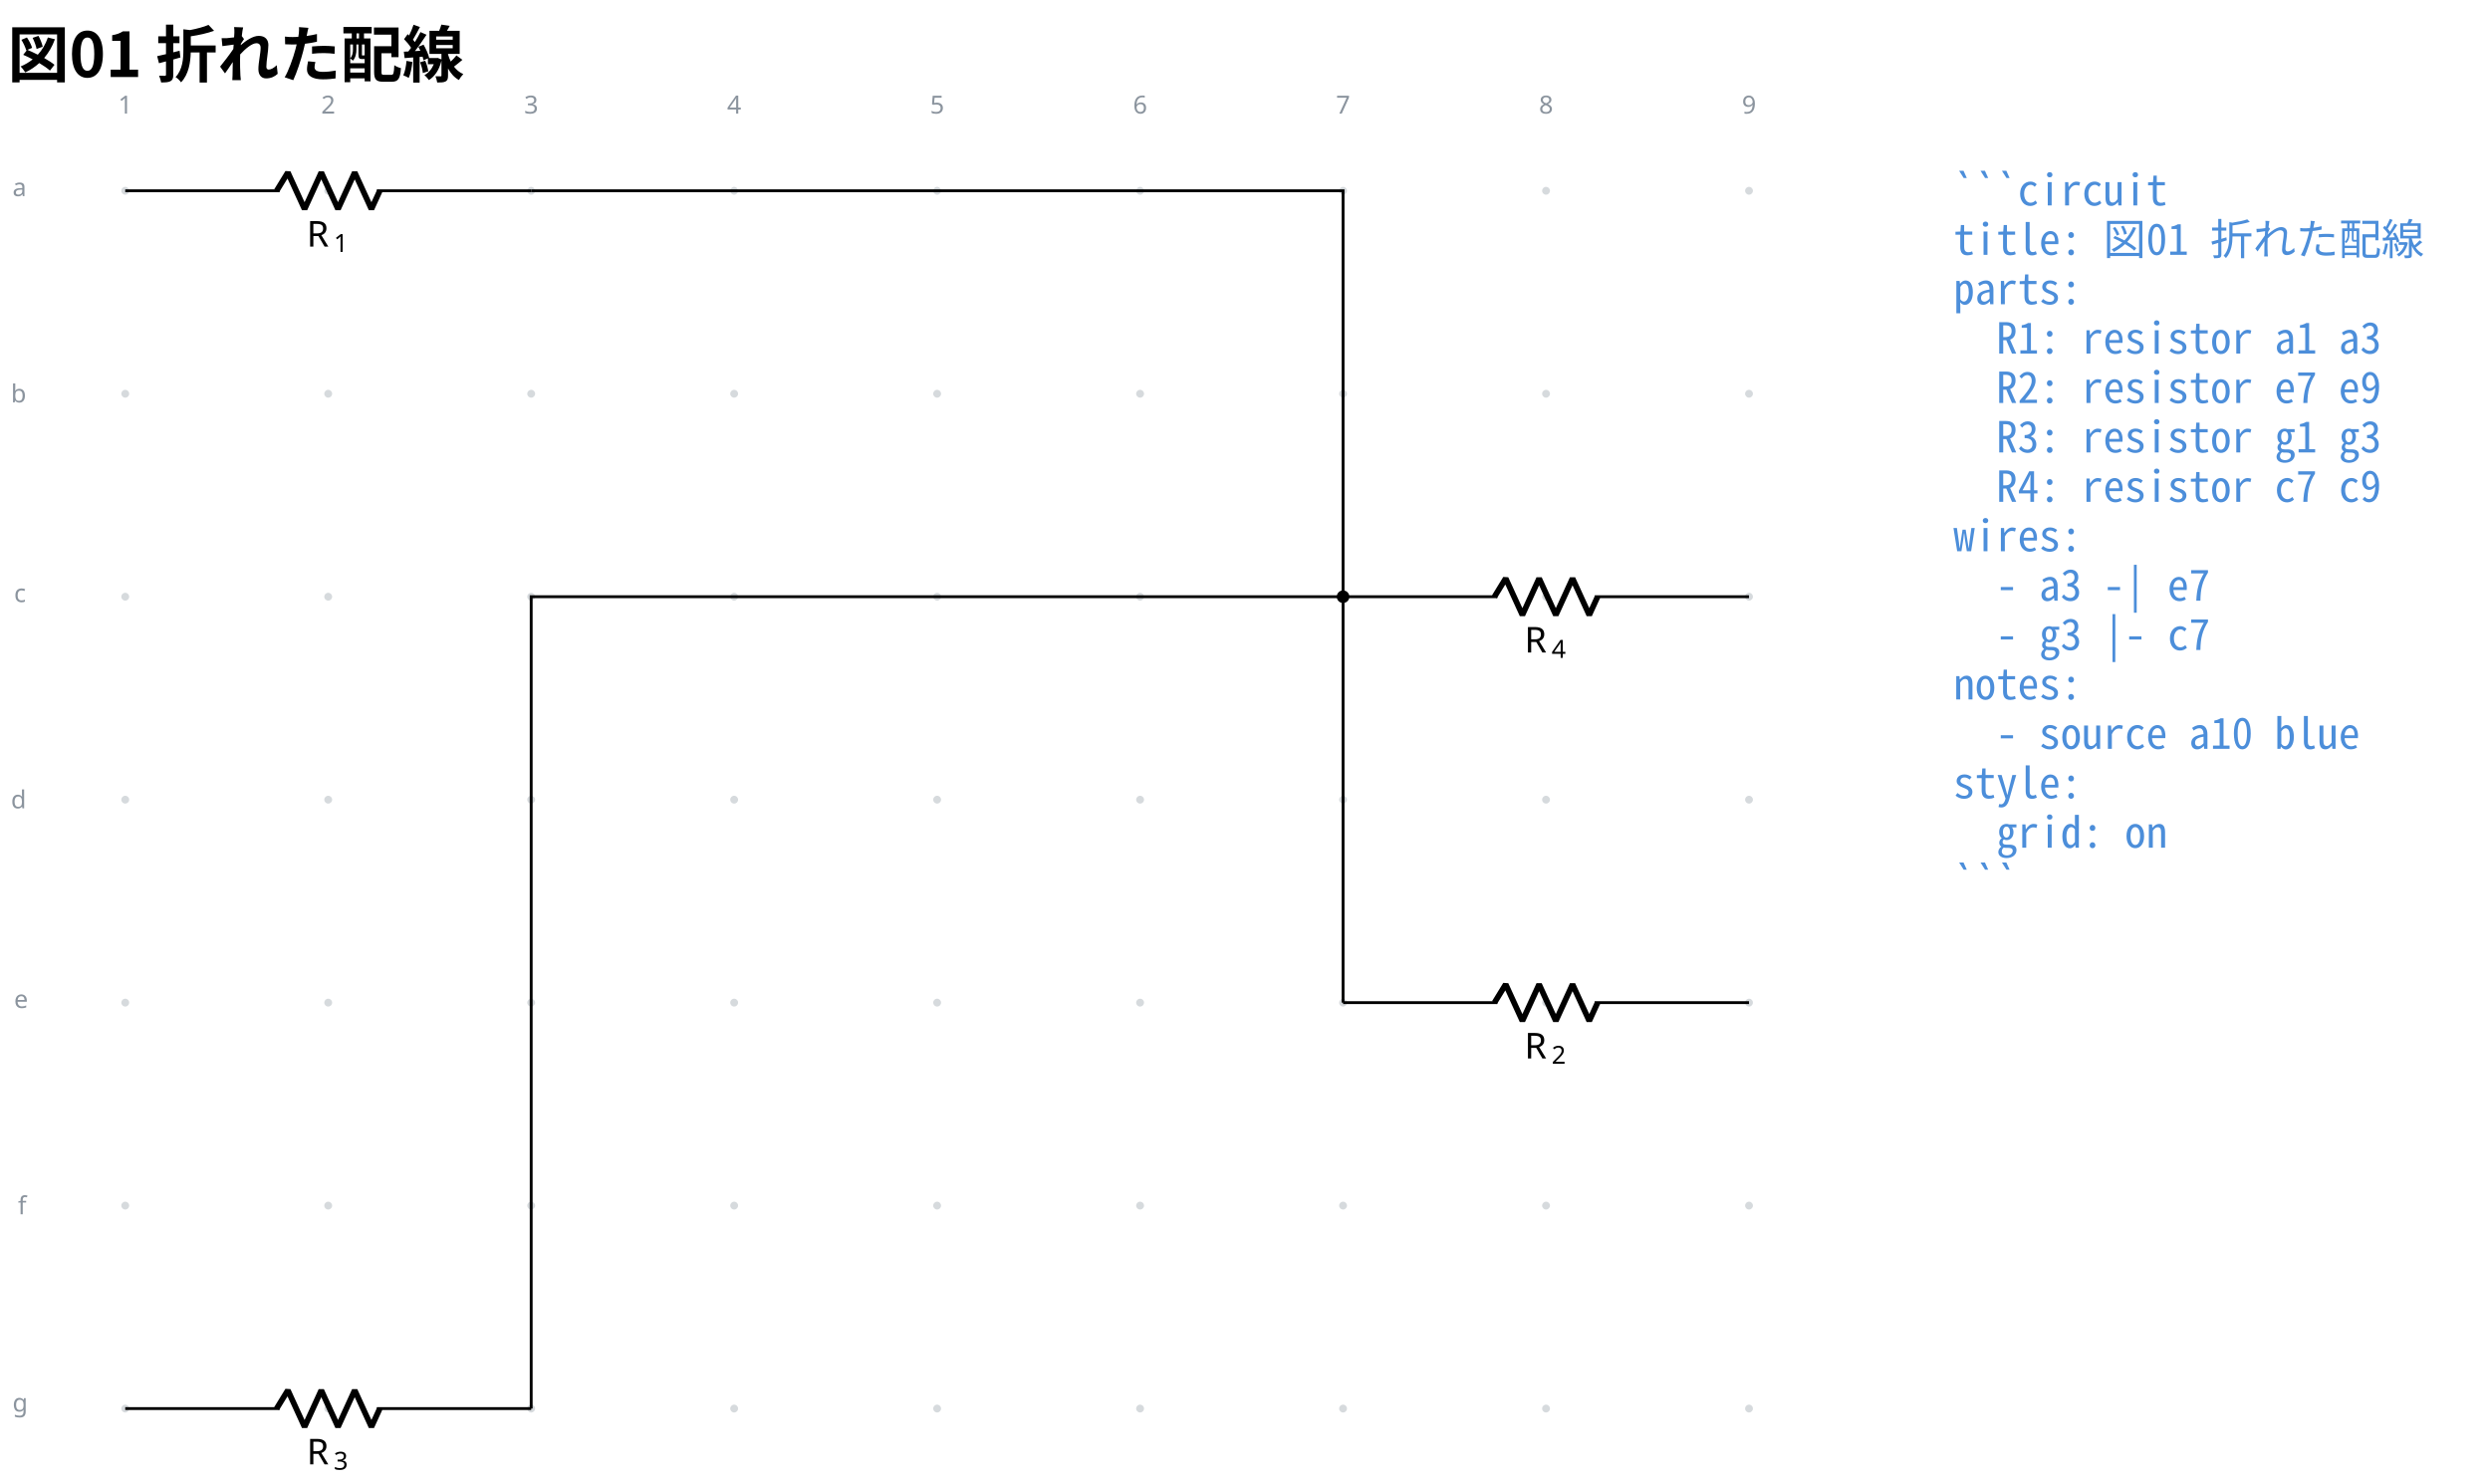
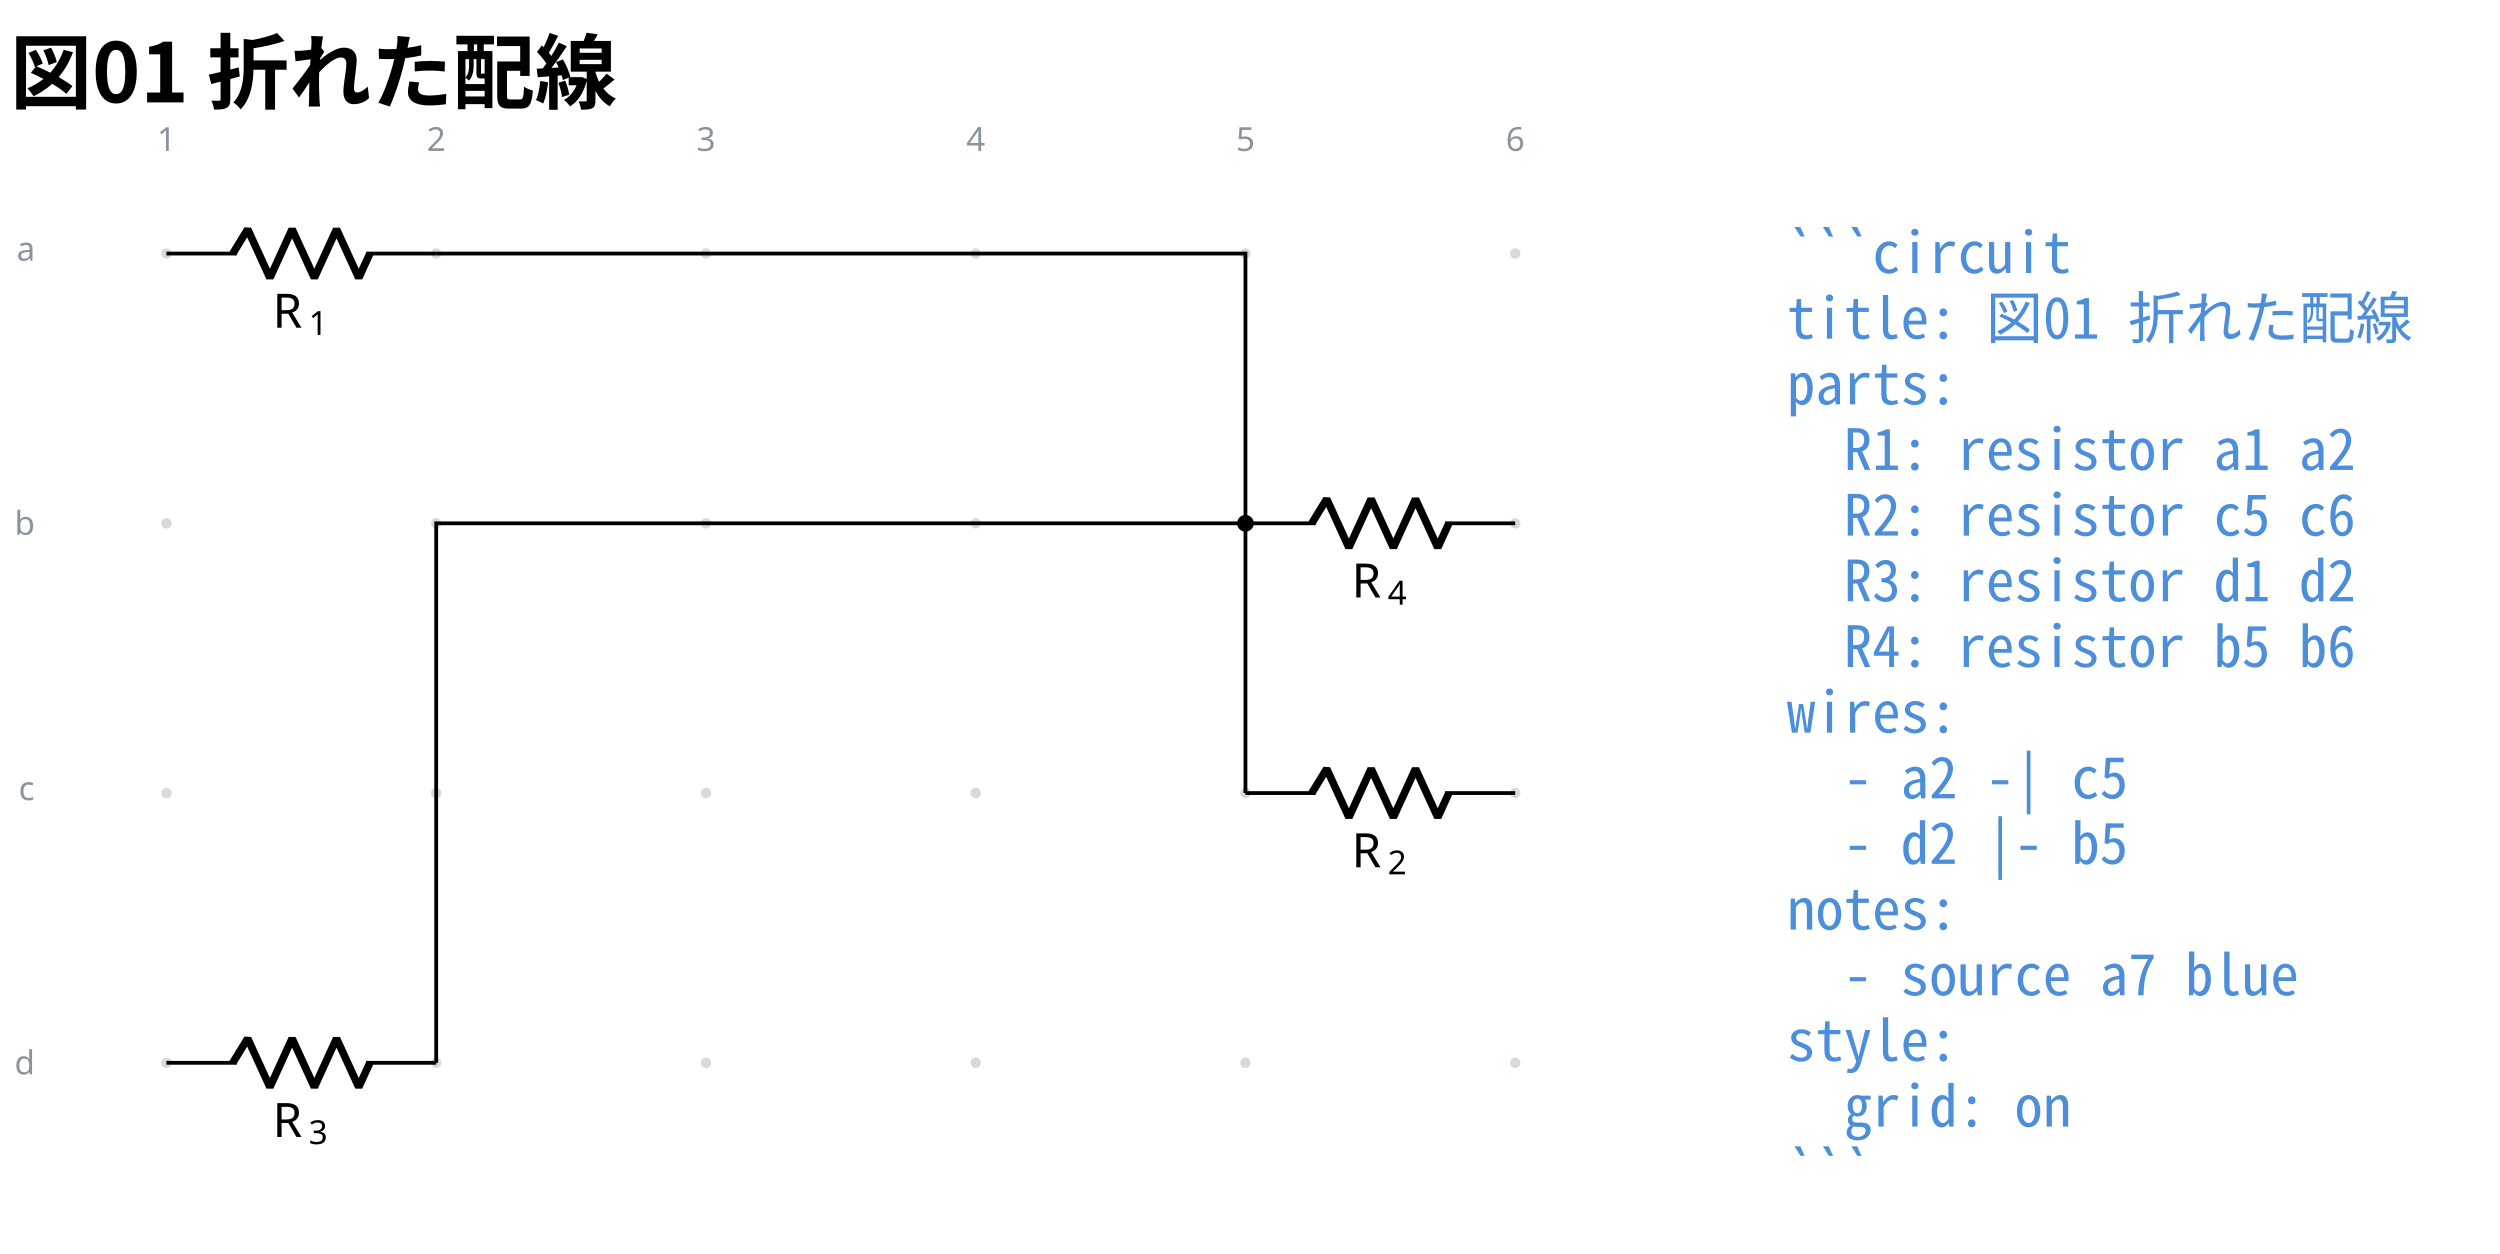
- <svg xmlns="http://www.w3.org/2000/svg" data-circuit-fence="0.1.0" fill="currentColor" width="930.806" height="554.739" viewBox="-72 -72 698.104 416.055">
+ <svg xmlns="http://www.w3.org/2000/svg" data-circuit-fence="0.1.0" fill="currentColor" width="703.184" height="352.716" viewBox="-72 -72 527.388 264.537">
  <g stroke="currentColor" stroke-miterlimit="10" stroke-width=".8">
-     <path fill="#8b949e" fill-opacity=".35" stroke="none" stroke-opacity=".35" d="M-35.787-18.511a1.1 1.1 0 1 0-2.2 0 1.1 1.1 0 0 0 2.2 0M-35.787 38.394a1.1 1.1 0 1 0-2.2 0 1.1 1.1 0 0 0 2.2 0M-35.787 95.3a1.1 1.1 0 1 0-2.2 0 1.1 1.1 0 0 0 2.2 0M-35.787 152.205a1.1 1.1 0 1 0-2.2 0 1.1 1.1 0 0 0 2.2 0M-35.787 209.11a1.1 1.1 0 1 0-2.2 0 1.1 1.1 0 0 0 2.2 0M-35.787 266.016a1.1 1.1 0 1 0-2.2 0 1.1 1.1 0 0 0 2.2 0M-35.787 322.922a1.1 1.1 0 1 0-2.2 0 1.1 1.1 0 0 0 2.2 0M21.118-18.511a1.1 1.1 0 1 0-2.2 0 1.1 1.1 0 0 0 2.2 0M21.118 38.394a1.1 1.1 0 1 0-2.2 0 1.1 1.1 0 0 0 2.2 0M21.118 95.3a1.1 1.1 0 1 0-2.2 0 1.1 1.1 0 0 0 2.2 0M21.118 152.205a1.1 1.1 0 1 0-2.2 0 1.1 1.1 0 0 0 2.2 0M21.118 209.11a1.1 1.1 0 1 0-2.2 0 1.1 1.1 0 0 0 2.2 0M21.118 266.016a1.1 1.1 0 1 0-2.2 0 1.1 1.1 0 0 0 2.2 0M21.118 322.922a1.1 1.1 0 1 0-2.2 0 1.1 1.1 0 0 0 2.2 0M78.024-18.511a1.1 1.1 0 1 0-2.2 0 1.1 1.1 0 0 0 2.2 0M78.024 38.394a1.1 1.1 0 1 0-2.2 0 1.1 1.1 0 0 0 2.2 0M78.024 95.3a1.1 1.1 0 1 0-2.2 0 1.1 1.1 0 0 0 2.2 0M78.024 152.205a1.1 1.1 0 1 0-2.2 0 1.1 1.1 0 0 0 2.2 0M78.024 209.11a1.1 1.1 0 1 0-2.2 0 1.1 1.1 0 0 0 2.2 0M78.024 266.016a1.1 1.1 0 1 0-2.2 0 1.1 1.1 0 0 0 2.2 0M78.024 322.922a1.1 1.1 0 1 0-2.2 0 1.1 1.1 0 0 0 2.2 0M134.93-18.511a1.1 1.1 0 1 0-2.2 0 1.1 1.1 0 0 0 2.2 0M134.93 38.394a1.1 1.1 0 1 0-2.2 0 1.1 1.1 0 0 0 2.2 0M134.93 95.3a1.1 1.1 0 1 0-2.2 0 1.1 1.1 0 0 0 2.2 0M134.93 152.205a1.1 1.1 0 1 0-2.2 0 1.1 1.1 0 0 0 2.2 0M134.93 209.11a1.1 1.1 0 1 0-2.2 0 1.1 1.1 0 0 0 2.2 0M134.93 266.016a1.1 1.1 0 1 0-2.2 0 1.1 1.1 0 0 0 2.2 0M134.93 322.922a1.1 1.1 0 1 0-2.2 0 1.1 1.1 0 0 0 2.2 0M191.835-18.511a1.1 1.1 0 1 0-2.2 0 1.1 1.1 0 0 0 2.2 0M191.835 38.394a1.1 1.1 0 1 0-2.2 0 1.1 1.1 0 0 0 2.2 0M191.835 95.3a1.1 1.1 0 1 0-2.2 0 1.1 1.1 0 0 0 2.2 0M191.835 152.205a1.1 1.1 0 1 0-2.2 0 1.1 1.1 0 0 0 2.2 0M191.835 209.11a1.1 1.1 0 1 0-2.2 0 1.1 1.1 0 0 0 2.2 0M191.835 266.016a1.1 1.1 0 1 0-2.2 0 1.1 1.1 0 0 0 2.2 0M191.835 322.922a1.1 1.1 0 1 0-2.2 0 1.1 1.1 0 0 0 2.2 0M248.74-18.511a1.1 1.1 0 1 0-2.2 0 1.1 1.1 0 0 0 2.2 0M248.74 38.394a1.1 1.1 0 1 0-2.2 0 1.1 1.1 0 0 0 2.2 0M248.74 95.3a1.1 1.1 0 1 0-2.2 0 1.1 1.1 0 0 0 2.2 0M248.74 152.205a1.1 1.1 0 1 0-2.2 0 1.1 1.1 0 0 0 2.2 0M248.74 209.11a1.1 1.1 0 1 0-2.2 0 1.1 1.1 0 0 0 2.2 0M248.74 266.016a1.1 1.1 0 1 0-2.2 0 1.1 1.1 0 0 0 2.2 0M248.74 322.922a1.1 1.1 0 1 0-2.2 0 1.1 1.1 0 0 0 2.2 0M305.646-18.511a1.1 1.1 0 1 0-2.2 0 1.1 1.1 0 0 0 2.2 0M305.646 38.394a1.1 1.1 0 1 0-2.2 0 1.1 1.1 0 0 0 2.2 0M305.646 95.3a1.1 1.1 0 1 0-2.2 0 1.1 1.1 0 0 0 2.2 0M305.646 152.205a1.1 1.1 0 1 0-2.2 0 1.1 1.1 0 0 0 2.2 0M305.646 209.11a1.1 1.1 0 1 0-2.2 0 1.1 1.1 0 0 0 2.2 0M305.646 266.016a1.1 1.1 0 1 0-2.2 0 1.1 1.1 0 0 0 2.2 0M305.646 322.922a1.1 1.1 0 1 0-2.2 0 1.1 1.1 0 0 0 2.2 0M362.551-18.511a1.1 1.1 0 1 0-2.2 0 1.1 1.1 0 0 0 2.2 0M362.551 38.394a1.1 1.1 0 1 0-2.2 0 1.1 1.1 0 0 0 2.2 0M362.551 95.3a1.1 1.1 0 1 0-2.2 0 1.1 1.1 0 0 0 2.2 0M362.551 152.205a1.1 1.1 0 1 0-2.2 0 1.1 1.1 0 0 0 2.2 0M362.551 209.11a1.1 1.1 0 1 0-2.2 0 1.1 1.1 0 0 0 2.2 0M362.551 266.016a1.1 1.1 0 1 0-2.2 0 1.1 1.1 0 0 0 2.2 0M362.551 322.922a1.1 1.1 0 1 0-2.2 0 1.1 1.1 0 0 0 2.2 0M419.457-18.511a1.1 1.1 0 1 0-2.2 0 1.1 1.1 0 0 0 2.2 0M419.457 38.394a1.1 1.1 0 1 0-2.2 0 1.1 1.1 0 0 0 2.2 0M419.457 95.3a1.1 1.1 0 1 0-2.2 0 1.1 1.1 0 0 0 2.2 0M419.457 152.205a1.1 1.1 0 1 0-2.2 0 1.1 1.1 0 0 0 2.2 0M419.457 209.11a1.1 1.1 0 1 0-2.2 0 1.1 1.1 0 0 0 2.2 0M419.457 266.016a1.1 1.1 0 1 0-2.2 0 1.1 1.1 0 0 0 2.2 0M419.457 322.922a1.1 1.1 0 1 0-2.2 0 1.1 1.1 0 0 0 2.2 0m-1.1 0" />
+     <path fill="#8b949e" fill-opacity=".35" stroke="none" stroke-opacity=".35" d="M-35.787-18.511a1.1 1.1 0 1 0-2.2 0 1.1 1.1 0 0 0 2.2 0M-35.787 38.394a1.1 1.1 0 1 0-2.2 0 1.1 1.1 0 0 0 2.2 0M-35.787 95.3a1.1 1.1 0 1 0-2.2 0 1.1 1.1 0 0 0 2.2 0M-35.787 152.205a1.1 1.1 0 1 0-2.2 0 1.1 1.1 0 0 0 2.2 0M21.118-18.511a1.1 1.1 0 1 0-2.2 0 1.1 1.1 0 0 0 2.2 0M21.118 38.394a1.1 1.1 0 1 0-2.2 0 1.1 1.1 0 0 0 2.2 0M21.118 95.3a1.1 1.1 0 1 0-2.2 0 1.1 1.1 0 0 0 2.2 0M21.118 152.205a1.1 1.1 0 1 0-2.2 0 1.1 1.1 0 0 0 2.2 0M78.024-18.511a1.1 1.1 0 1 0-2.2 0 1.1 1.1 0 0 0 2.2 0M78.024 38.394a1.1 1.1 0 1 0-2.2 0 1.1 1.1 0 0 0 2.2 0M78.024 95.3a1.1 1.1 0 1 0-2.2 0 1.1 1.1 0 0 0 2.2 0M78.024 152.205a1.1 1.1 0 1 0-2.2 0 1.1 1.1 0 0 0 2.2 0M134.93-18.511a1.1 1.1 0 1 0-2.2 0 1.1 1.1 0 0 0 2.2 0M134.93 38.394a1.1 1.1 0 1 0-2.2 0 1.1 1.1 0 0 0 2.2 0M134.93 95.3a1.1 1.1 0 1 0-2.2 0 1.1 1.1 0 0 0 2.2 0M134.93 152.205a1.1 1.1 0 1 0-2.2 0 1.1 1.1 0 0 0 2.2 0M191.835-18.511a1.1 1.1 0 1 0-2.2 0 1.1 1.1 0 0 0 2.2 0M191.835 38.394a1.1 1.1 0 1 0-2.2 0 1.1 1.1 0 0 0 2.2 0M191.835 95.3a1.1 1.1 0 1 0-2.2 0 1.1 1.1 0 0 0 2.2 0M191.835 152.205a1.1 1.1 0 1 0-2.2 0 1.1 1.1 0 0 0 2.2 0M248.74-18.511a1.1 1.1 0 1 0-2.2 0 1.1 1.1 0 0 0 2.2 0M248.74 38.394a1.1 1.1 0 1 0-2.2 0 1.1 1.1 0 0 0 2.2 0M248.74 95.3a1.1 1.1 0 1 0-2.2 0 1.1 1.1 0 0 0 2.2 0M248.74 152.205a1.1 1.1 0 1 0-2.2 0 1.1 1.1 0 0 0 2.2 0m-1.1 0" />
    <g fill="#8b949e" stroke="#8b949e">
      <text x="-36.887" y="-18.511" fill="#8b949e" stroke="none" font-family="cmr7" font-size="7" transform="translate(-1.993 -21.645)">1</text>
    </g>
    <g fill="#8b949e" stroke="#8b949e">
      <text x="-36.887" y="-18.511" fill="#8b949e" stroke="none" font-family="cmr7" font-size="7" transform="translate(54.912 -21.645)">2</text>
    </g>
    <g fill="#8b949e" stroke="#8b949e">
      <text x="-36.887" y="-18.511" fill="#8b949e" stroke="none" font-family="cmr7" font-size="7" transform="translate(111.818 -21.645)">3</text>
    </g>
    <g fill="#8b949e" stroke="#8b949e">
      <text x="-36.887" y="-18.511" fill="#8b949e" stroke="none" font-family="cmr7" font-size="7" transform="translate(168.723 -21.645)">4</text>
    </g>
    <g fill="#8b949e" stroke="#8b949e">
      <text x="-36.887" y="-18.511" fill="#8b949e" stroke="none" font-family="cmr7" font-size="7" transform="translate(225.629 -21.645)">5</text>
    </g>
    <g fill="#8b949e" stroke="#8b949e">
      <text x="-36.887" y="-18.511" fill="#8b949e" stroke="none" font-family="cmr7" font-size="7" transform="translate(282.534 -21.645)">6</text>
    </g>
    <g fill="#8b949e" stroke="#8b949e">
-       <text x="-36.887" y="-18.511" fill="#8b949e" stroke="none" font-family="cmr7" font-size="7" transform="translate(339.44 -21.645)">7</text>
-     </g>
-     <g fill="#8b949e" stroke="#8b949e">
-       <text x="-36.887" y="-18.511" fill="#8b949e" stroke="none" font-family="cmr7" font-size="7" transform="translate(396.345 -21.645)">8</text>
-     </g>
-     <g fill="#8b949e" stroke="#8b949e">
-       <text x="-36.887" y="-18.511" fill="#8b949e" stroke="none" font-family="cmr7" font-size="7" transform="translate(453.25 -21.645)">9</text>
-     </g>
-     <g fill="#8b949e" stroke="#8b949e">
      <text x="-36.887" y="-18.511" fill="#8b949e" stroke="none" font-family="cmr7" font-size="7" transform="translate(-31.62 1.507)">a</text>
    </g>
    <g fill="#8b949e" stroke="#8b949e">
      <text x="-36.887" y="-18.511" fill="#8b949e" stroke="none" font-family="cmr7" font-size="7" transform="translate(-32.05 59.336)">b</text>
    </g>
    <g fill="#8b949e" stroke="#8b949e">
      <text x="-36.887" y="-18.511" fill="#8b949e" stroke="none" font-family="cmr7" font-size="7" transform="translate(-31.189 115.318)">c</text>
    </g>
    <g fill="#8b949e" stroke="#8b949e">
      <text x="-36.887" y="-18.511" fill="#8b949e" stroke="none" font-family="cmr7" font-size="7" transform="translate(-32.05 173.147)">d</text>
    </g>
-     <g fill="#8b949e" stroke="#8b949e">
-       <text x="-36.887" y="-18.511" fill="#8b949e" stroke="none" font-family="cmr7" font-size="7" transform="translate(-31.189 229.129)">e</text>
-     </g>
-     <g fill="#8b949e" stroke="#8b949e">
-       <text x="-36.887" y="-18.511" fill="#8b949e" stroke="none" font-family="cmr7" font-size="7" transform="translate(-30.112 286.958)">f</text>
-     </g>
-     <g fill="#8b949e" stroke="#8b949e">
-       <text x="-36.887" y="-18.511" fill="#8b949e" stroke="none" font-family="cmr7" font-size="7" transform="translate(-31.62 342.26)">g</text>
-     </g>
-     <path fill="none" d="M-36.887-18.511h.4m-.4 0H6.36m27.315 0h43.248m-.4 0h.4" />
+     <path fill="none" d="M-36.887-18.511h.4m-.4 0h14.795m27.315 0h14.795m-.4 0h.4" />
    <g stroke-linejoin="bevel" stroke-width="1.6">
-       <path fill="none" d="m5.561-18.511 3.143-5.122L13.39-13.39l4.685-10.243 4.686 10.243 4.686-10.243 4.686 10.243 2.343-5.121" />
+       <path fill="none" d="m-22.892-18.511 3.143-5.122 4.686 10.243 4.686-10.243 4.685 10.243 4.686-10.243L3.68-13.39l2.343-5.121" />
    </g>
    <g stroke="none">
-       <text x="-36.887" y="-18.511" font-family="cmmi10" font-size="10" transform="translate(50.866 15.648)">R</text>
-       <text x="-29.294" y="-17.011" font-family="cmr7" font-size="7" transform="translate(50.866 15.648)">1</text>
+       <text x="-36.887" y="-18.511" font-family="cmmi10" font-size="10" transform="translate(22.413 15.648)">R</text>
+       <text x="-29.294" y="-17.011" font-family="cmr7" font-size="7" transform="translate(22.413 15.648)">1</text>
    </g>
-     <path fill="none" d="M304.546 209.11h.4m-.4 0h43.248m27.315 0h43.248m-.4.001h.4" />
+     <path fill="none" d="M190.735 95.3h.4m-.4 0h14.795m27.315 0h14.795m-.4 0h.4" />
    <g stroke-linejoin="bevel" stroke-width="1.6">
-       <path fill="none" d="m346.994 209.11 3.143-5.12 4.686 10.242 4.685-10.243 4.686 10.243 4.686-10.243 4.686 10.243 2.342-5.121" />
+       <path fill="none" d="m204.73 95.3 3.143-5.122 4.686 10.243 4.686-10.243 4.685 10.243 4.686-10.243 4.686 10.243 2.343-5.121" />
    </g>
    <g stroke="none">
-       <text x="-36.887" y="-18.511" font-family="cmmi10" font-size="10" transform="translate(392.299 243.27)">R</text>
-       <text x="-29.294" y="-17.011" font-family="cmr7" font-size="7" transform="translate(392.299 243.27)">2</text>
+       <text x="-36.887" y="-18.511" font-family="cmmi10" font-size="10" transform="translate(250.035 129.46)">R</text>
+       <text x="-29.294" y="-17.011" font-family="cmr7" font-size="7" transform="translate(250.035 129.46)">2</text>
    </g>
-     <path fill="none" d="M-36.887 322.922h.4m-.4 0H6.36m27.315 0h43.248m-.4 0h.4" />
+     <path fill="none" d="M-36.887 152.205h.4m-.4 0h14.795m27.315 0h14.795m-.4 0h.4" />
    <g stroke-linejoin="bevel" stroke-width="1.6">
-       <path fill="none" d="m5.561 322.922 3.143-5.122 4.686 10.243 4.685-10.243 4.686 10.243 4.686-10.243 4.686 10.243 2.343-5.121" />
+       <path fill="none" d="m-22.892 152.205 3.143-5.121 4.686 10.243 4.686-10.243 4.685 10.243 4.686-10.243 4.686 10.243 2.343-5.122" />
    </g>
    <g stroke="none">
-       <text x="-36.887" y="-18.511" font-family="cmmi10" font-size="10" transform="translate(50.866 357.081)">R</text>
-       <text x="-29.294" y="-17.011" font-family="cmr7" font-size="7" transform="translate(50.866 357.081)">3</text>
+       <text x="-36.887" y="-18.511" font-family="cmmi10" font-size="10" transform="translate(22.413 186.365)">R</text>
+       <text x="-29.294" y="-17.011" font-family="cmr7" font-size="7" transform="translate(22.413 186.365)">3</text>
    </g>
-     <path fill="none" d="M304.546 95.3h.4m-.4 0h43.248m27.315 0h43.248m-.4 0h.4" />
+     <path fill="none" d="M190.735 38.394h.4m-.4 0h14.795m27.315 0h14.795m-.4 0h.4" />
    <g stroke-linejoin="bevel" stroke-width="1.6">
-       <path fill="none" d="m346.994 95.3 3.143-5.122 4.686 10.243 4.685-10.243 4.686 10.243 4.686-10.243 4.686 10.243 2.342-5.121" />
+       <path fill="none" d="m204.73 38.394 3.143-5.121 4.686 10.243 4.686-10.243 4.685 10.243 4.686-10.243 4.686 10.243 2.343-5.122" />
    </g>
    <g stroke="none">
-       <text x="-36.887" y="-18.511" font-family="cmmi10" font-size="10" transform="translate(392.299 129.46)">R</text>
-       <text x="-29.294" y="-17.011" font-family="cmr7" font-size="7" transform="translate(392.299 129.46)">4</text>
+       <text x="-36.887" y="-18.511" font-family="cmmi10" font-size="10" transform="translate(250.035 72.554)">R</text>
+       <text x="-29.294" y="-17.011" font-family="cmr7" font-size="7" transform="translate(250.035 72.554)">4</text>
    </g>
-     <path fill="none" d="M76.924-18.511h227.622V209.11" />
-     <path fill="none" d="M76.924 322.922V95.3h227.622" />
-     <path d="M305.911 95.3a1.365 1.365 0 1 0-2.73 0 1.365 1.365 0 0 0 2.73 0Zm-1.365 0" />
+     <path fill="none" d="M20.018-18.511h170.717v113.81" />
+     <path fill="none" d="M20.018 152.205V38.395h170.717" />
+     <path d="M192.1 38.394a1.365 1.365 0 1 0-2.73 0 1.365 1.365 0 0 0 2.73 0Zm-1.365 0" />
    <g>
-       <text x="-36.887" y="-18.511" fill="#4c8eda" stroke="none" font-family="'Noto Sans Mono CJK JP',ui-monospace,'SFMono-Regular',Consolas,'Liberation Mono',monospace" font-size="12" transform="translate(512.55 4.1)" xml:space="preserve">```circuit</text>
+       <text x="-36.887" y="-18.511" fill="#4c8eda" stroke="none" font-family="'Noto Sans Mono CJK JP',ui-monospace,'SFMono-Regular',Consolas,'Liberation Mono',monospace" font-size="12" transform="translate(341.833 4.1)" xml:space="preserve">```circuit</text>
    </g>
    <g>
-       <text x="-36.887" y="-18.511" fill="#4c8eda" stroke="none" font-family="'Noto Sans Mono CJK JP',ui-monospace,'SFMono-Regular',Consolas,'Liberation Mono',monospace" font-size="12" transform="translate(512.55 17.956)" xml:space="preserve">title: 図01 折れた配線</text>
+       <text x="-36.887" y="-18.511" fill="#4c8eda" stroke="none" font-family="'Noto Sans Mono CJK JP',ui-monospace,'SFMono-Regular',Consolas,'Liberation Mono',monospace" font-size="12" transform="translate(341.833 17.956)" xml:space="preserve">title: 図01 折れた配線</text>
    </g>
    <g>
-       <text x="-36.887" y="-18.511" fill="#4c8eda" stroke="none" font-family="'Noto Sans Mono CJK JP',ui-monospace,'SFMono-Regular',Consolas,'Liberation Mono',monospace" font-size="12" transform="translate(512.55 31.813)" xml:space="preserve">parts:</text>
+       <text x="-36.887" y="-18.511" fill="#4c8eda" stroke="none" font-family="'Noto Sans Mono CJK JP',ui-monospace,'SFMono-Regular',Consolas,'Liberation Mono',monospace" font-size="12" transform="translate(341.833 31.813)" xml:space="preserve">parts:</text>
    </g>
    <g>
-       <text x="-36.887" y="-18.511" fill="#4c8eda" stroke="none" font-family="'Noto Sans Mono CJK JP',ui-monospace,'SFMono-Regular',Consolas,'Liberation Mono',monospace" font-size="12" transform="translate(512.55 45.641)" xml:space="preserve">  R1: resistor a1 a3</text>
+       <text x="-36.887" y="-18.511" fill="#4c8eda" stroke="none" font-family="'Noto Sans Mono CJK JP',ui-monospace,'SFMono-Regular',Consolas,'Liberation Mono',monospace" font-size="12" transform="translate(341.833 45.641)" xml:space="preserve">  R1: resistor a1 a2</text>
    </g>
    <g>
-       <text x="-36.887" y="-18.511" fill="#4c8eda" stroke="none" font-family="'Noto Sans Mono CJK JP',ui-monospace,'SFMono-Regular',Consolas,'Liberation Mono',monospace" font-size="12" transform="translate(512.55 59.498)" xml:space="preserve">  R2: resistor e7 e9</text>
+       <text x="-36.887" y="-18.511" fill="#4c8eda" stroke="none" font-family="'Noto Sans Mono CJK JP',ui-monospace,'SFMono-Regular',Consolas,'Liberation Mono',monospace" font-size="12" transform="translate(341.833 59.498)" xml:space="preserve">  R2: resistor c5 c6</text>
    </g>
    <g>
-       <text x="-36.887" y="-18.511" fill="#4c8eda" stroke="none" font-family="'Noto Sans Mono CJK JP',ui-monospace,'SFMono-Regular',Consolas,'Liberation Mono',monospace" font-size="12" transform="translate(512.55 73.354)" xml:space="preserve">  R3: resistor g1 g3</text>
+       <text x="-36.887" y="-18.511" fill="#4c8eda" stroke="none" font-family="'Noto Sans Mono CJK JP',ui-monospace,'SFMono-Regular',Consolas,'Liberation Mono',monospace" font-size="12" transform="translate(341.833 73.354)" xml:space="preserve">  R3: resistor d1 d2</text>
    </g>
    <g>
-       <text x="-36.887" y="-18.511" fill="#4c8eda" stroke="none" font-family="'Noto Sans Mono CJK JP',ui-monospace,'SFMono-Regular',Consolas,'Liberation Mono',monospace" font-size="12" transform="translate(512.55 87.21)" xml:space="preserve">  R4: resistor c7 c9</text>
+       <text x="-36.887" y="-18.511" fill="#4c8eda" stroke="none" font-family="'Noto Sans Mono CJK JP',ui-monospace,'SFMono-Regular',Consolas,'Liberation Mono',monospace" font-size="12" transform="translate(341.833 87.21)" xml:space="preserve">  R4: resistor b5 b6</text>
    </g>
    <g>
-       <text x="-36.887" y="-18.511" fill="#4c8eda" stroke="none" font-family="'Noto Sans Mono CJK JP',ui-monospace,'SFMono-Regular',Consolas,'Liberation Mono',monospace" font-size="12" transform="translate(512.55 101.067)" xml:space="preserve">wires:</text>
+       <text x="-36.887" y="-18.511" fill="#4c8eda" stroke="none" font-family="'Noto Sans Mono CJK JP',ui-monospace,'SFMono-Regular',Consolas,'Liberation Mono',monospace" font-size="12" transform="translate(341.833 101.067)" xml:space="preserve">wires:</text>
    </g>
    <g>
-       <text x="-36.887" y="-18.511" fill="#4c8eda" stroke="none" font-family="'Noto Sans Mono CJK JP',ui-monospace,'SFMono-Regular',Consolas,'Liberation Mono',monospace" font-size="12" transform="translate(512.55 114.924)" xml:space="preserve">  - a3 -| e7</text>
+       <text x="-36.887" y="-18.511" fill="#4c8eda" stroke="none" font-family="'Noto Sans Mono CJK JP',ui-monospace,'SFMono-Regular',Consolas,'Liberation Mono',monospace" font-size="12" transform="translate(341.833 114.924)" xml:space="preserve">  - a2 -| c5</text>
    </g>
    <g>
-       <text x="-36.887" y="-18.511" fill="#4c8eda" stroke="none" font-family="'Noto Sans Mono CJK JP',ui-monospace,'SFMono-Regular',Consolas,'Liberation Mono',monospace" font-size="12" transform="translate(512.55 128.751)" xml:space="preserve">  - g3 |- c7</text>
+       <text x="-36.887" y="-18.511" fill="#4c8eda" stroke="none" font-family="'Noto Sans Mono CJK JP',ui-monospace,'SFMono-Regular',Consolas,'Liberation Mono',monospace" font-size="12" transform="translate(341.833 128.751)" xml:space="preserve">  - d2 |- b5</text>
    </g>
    <g>
-       <text x="-36.887" y="-18.511" fill="#4c8eda" stroke="none" font-family="'Noto Sans Mono CJK JP',ui-monospace,'SFMono-Regular',Consolas,'Liberation Mono',monospace" font-size="12" transform="translate(512.55 142.608)" xml:space="preserve">notes:</text>
+       <text x="-36.887" y="-18.511" fill="#4c8eda" stroke="none" font-family="'Noto Sans Mono CJK JP',ui-monospace,'SFMono-Regular',Consolas,'Liberation Mono',monospace" font-size="12" transform="translate(341.833 142.608)" xml:space="preserve">notes:</text>
    </g>
    <g>
-       <text x="-36.887" y="-18.511" fill="#4c8eda" stroke="none" font-family="'Noto Sans Mono CJK JP',ui-monospace,'SFMono-Regular',Consolas,'Liberation Mono',monospace" font-size="12" transform="translate(512.55 156.464)" xml:space="preserve">  - source a10 blue</text>
+       <text x="-36.887" y="-18.511" fill="#4c8eda" stroke="none" font-family="'Noto Sans Mono CJK JP',ui-monospace,'SFMono-Regular',Consolas,'Liberation Mono',monospace" font-size="12" transform="translate(341.833 156.464)" xml:space="preserve">  - source a7 blue</text>
    </g>
    <g>
-       <text x="-36.887" y="-18.511" fill="#4c8eda" stroke="none" font-family="'Noto Sans Mono CJK JP',ui-monospace,'SFMono-Regular',Consolas,'Liberation Mono',monospace" font-size="12" transform="translate(512.55 170.32)" xml:space="preserve">style:</text>
+       <text x="-36.887" y="-18.511" fill="#4c8eda" stroke="none" font-family="'Noto Sans Mono CJK JP',ui-monospace,'SFMono-Regular',Consolas,'Liberation Mono',monospace" font-size="12" transform="translate(341.833 170.32)" xml:space="preserve">style:</text>
    </g>
    <g>
-       <text x="-36.887" y="-18.511" fill="#4c8eda" stroke="none" font-family="'Noto Sans Mono CJK JP',ui-monospace,'SFMono-Regular',Consolas,'Liberation Mono',monospace" font-size="12" transform="translate(512.55 184.177)" xml:space="preserve">  grid: on</text>
+       <text x="-36.887" y="-18.511" fill="#4c8eda" stroke="none" font-family="'Noto Sans Mono CJK JP',ui-monospace,'SFMono-Regular',Consolas,'Liberation Mono',monospace" font-size="12" transform="translate(341.833 184.177)" xml:space="preserve">  grid: on</text>
    </g>
    <g>
-       <text x="-36.887" y="-18.511" fill="#4c8eda" stroke="none" font-family="'Noto Sans Mono CJK JP',ui-monospace,'SFMono-Regular',Consolas,'Liberation Mono',monospace" font-size="12" transform="translate(512.55 198.034)" xml:space="preserve">```</text>
+       <text x="-36.887" y="-18.511" fill="#4c8eda" stroke="none" font-family="'Noto Sans Mono CJK JP',ui-monospace,'SFMono-Regular',Consolas,'Liberation Mono',monospace" font-size="12" transform="translate(341.833 198.034)" xml:space="preserve">```</text>
    </g>
    <g>
      <text x="-36.887" y="-18.511" fill="currentColor" stroke="none" font-family="'Noto Sans CJK JP','Noto Sans JP','Hiragino Sans','Yu Gothic',sans-serif" font-size="17.28" transform="translate(-32.983 -31.889)" font-weight="bold">図01 折れた配線</text>
    </g>
  </g>
</svg>
